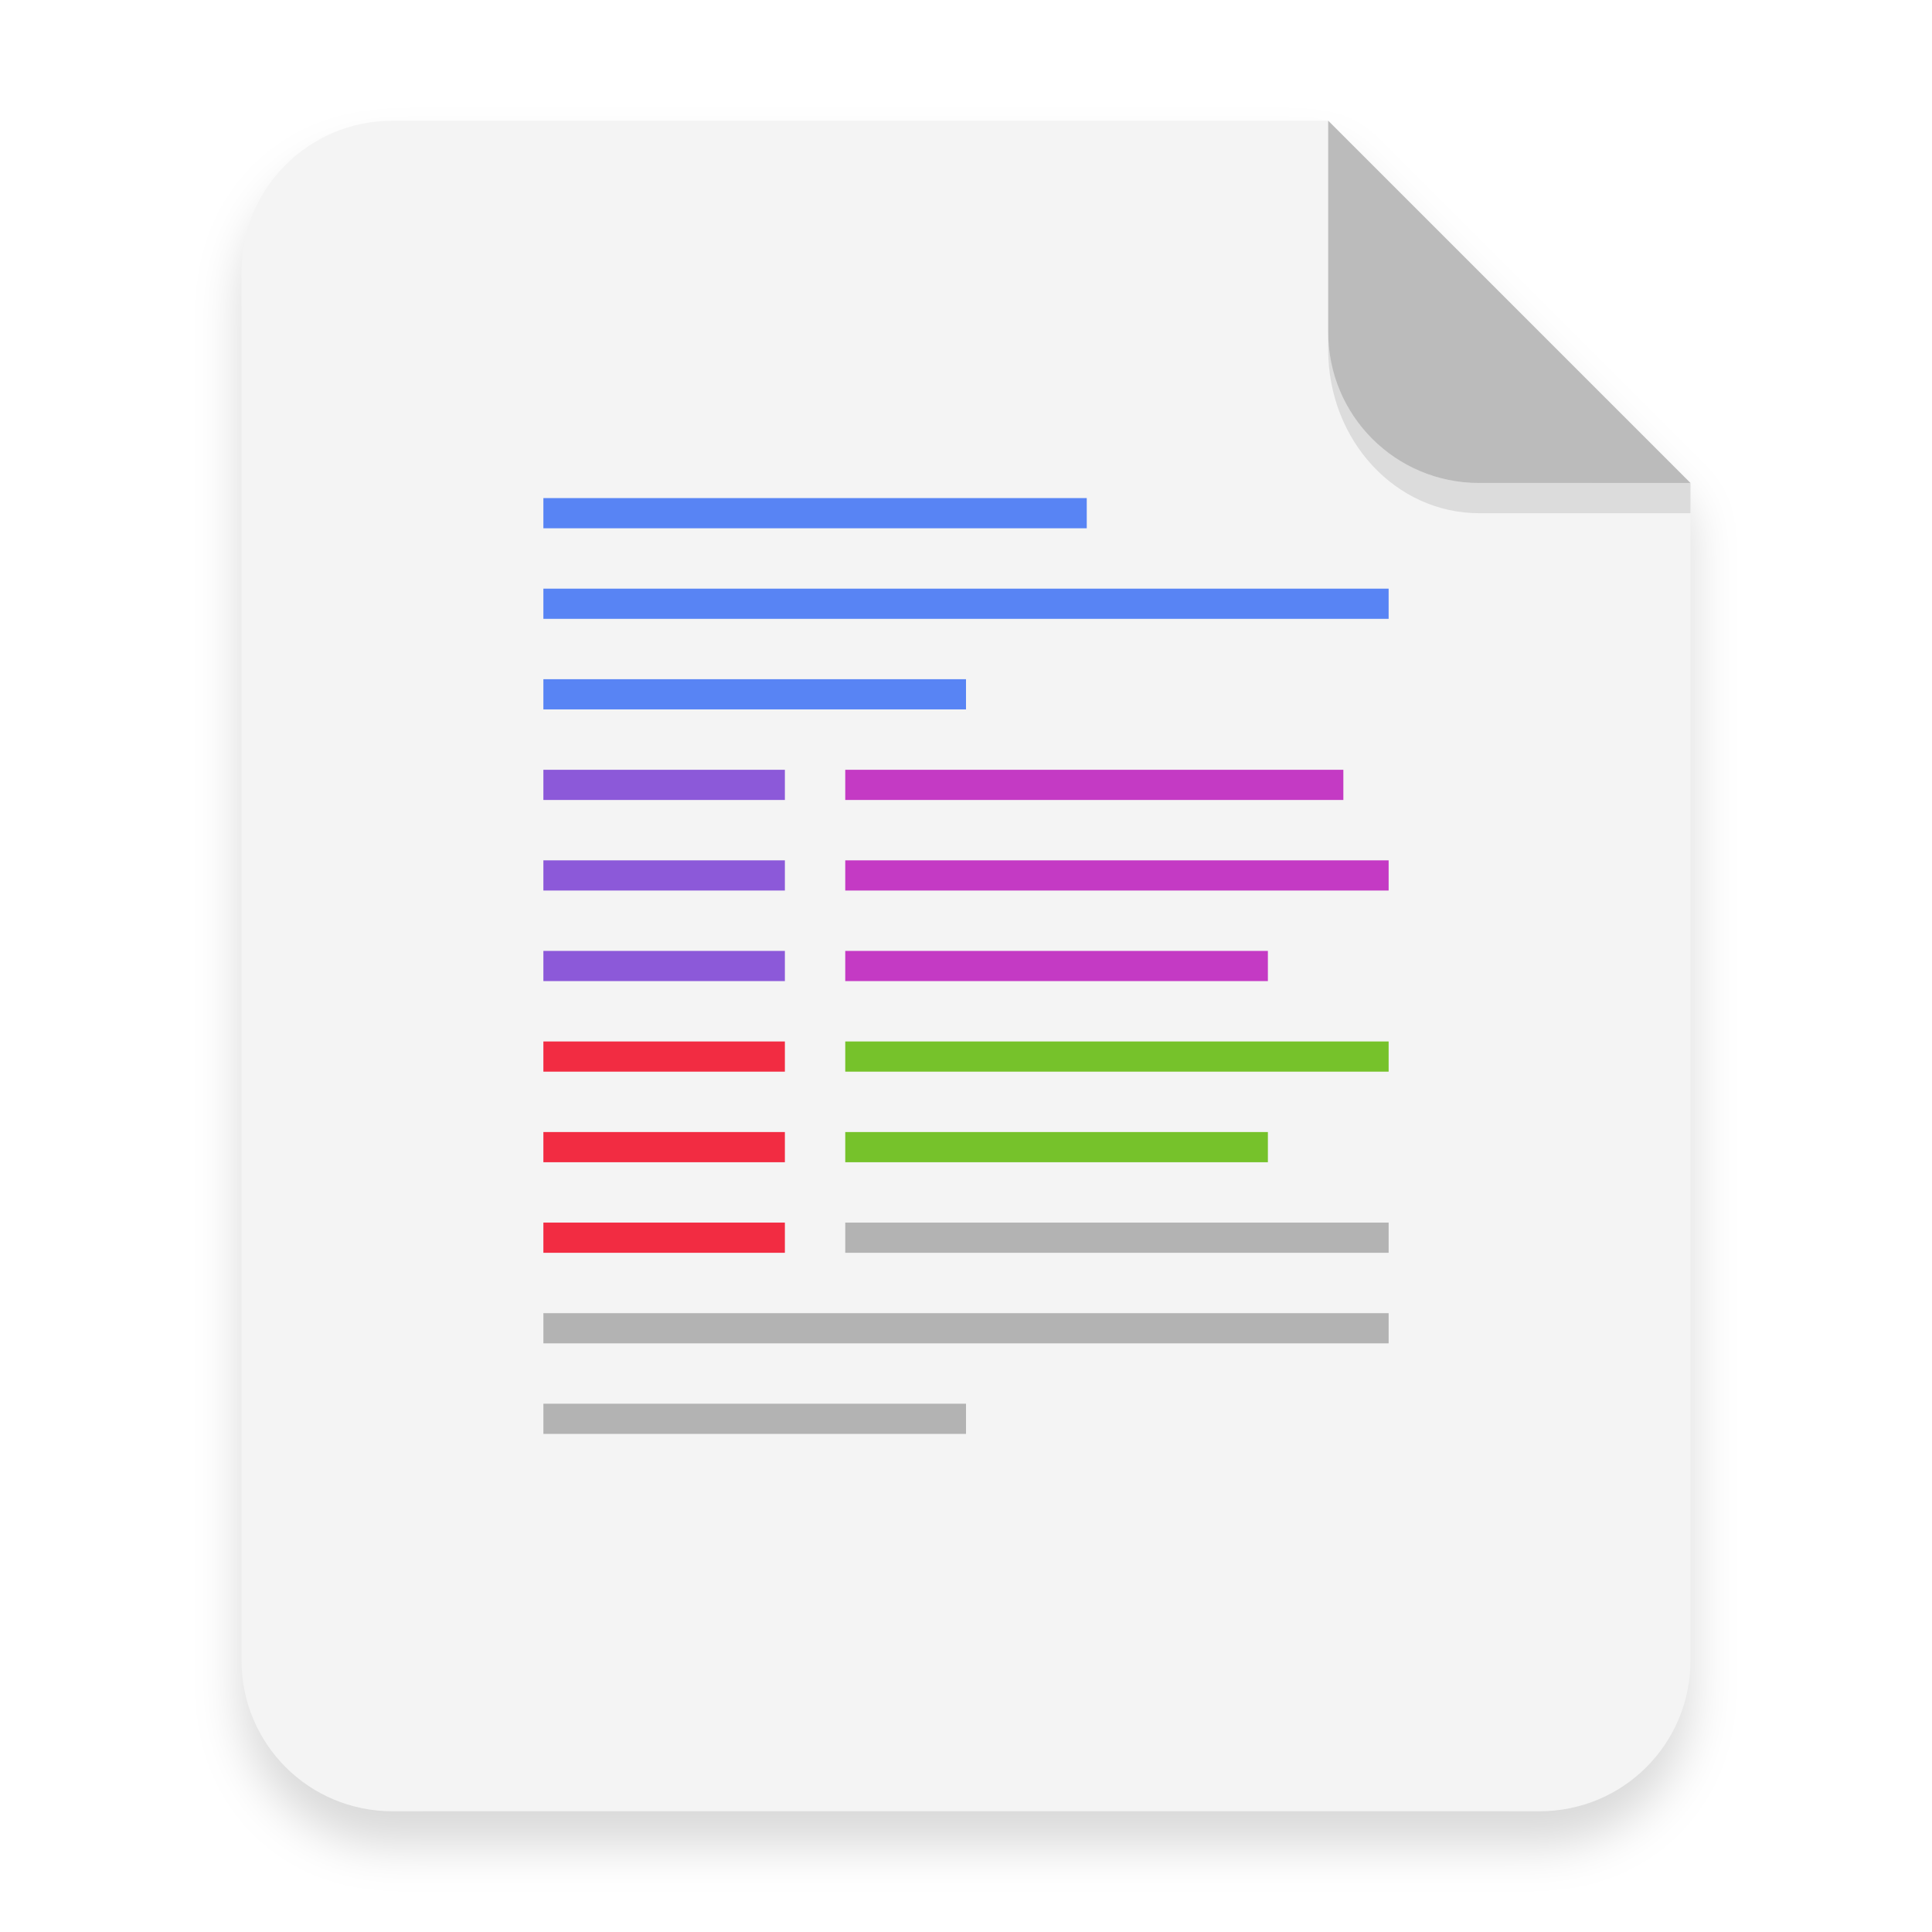
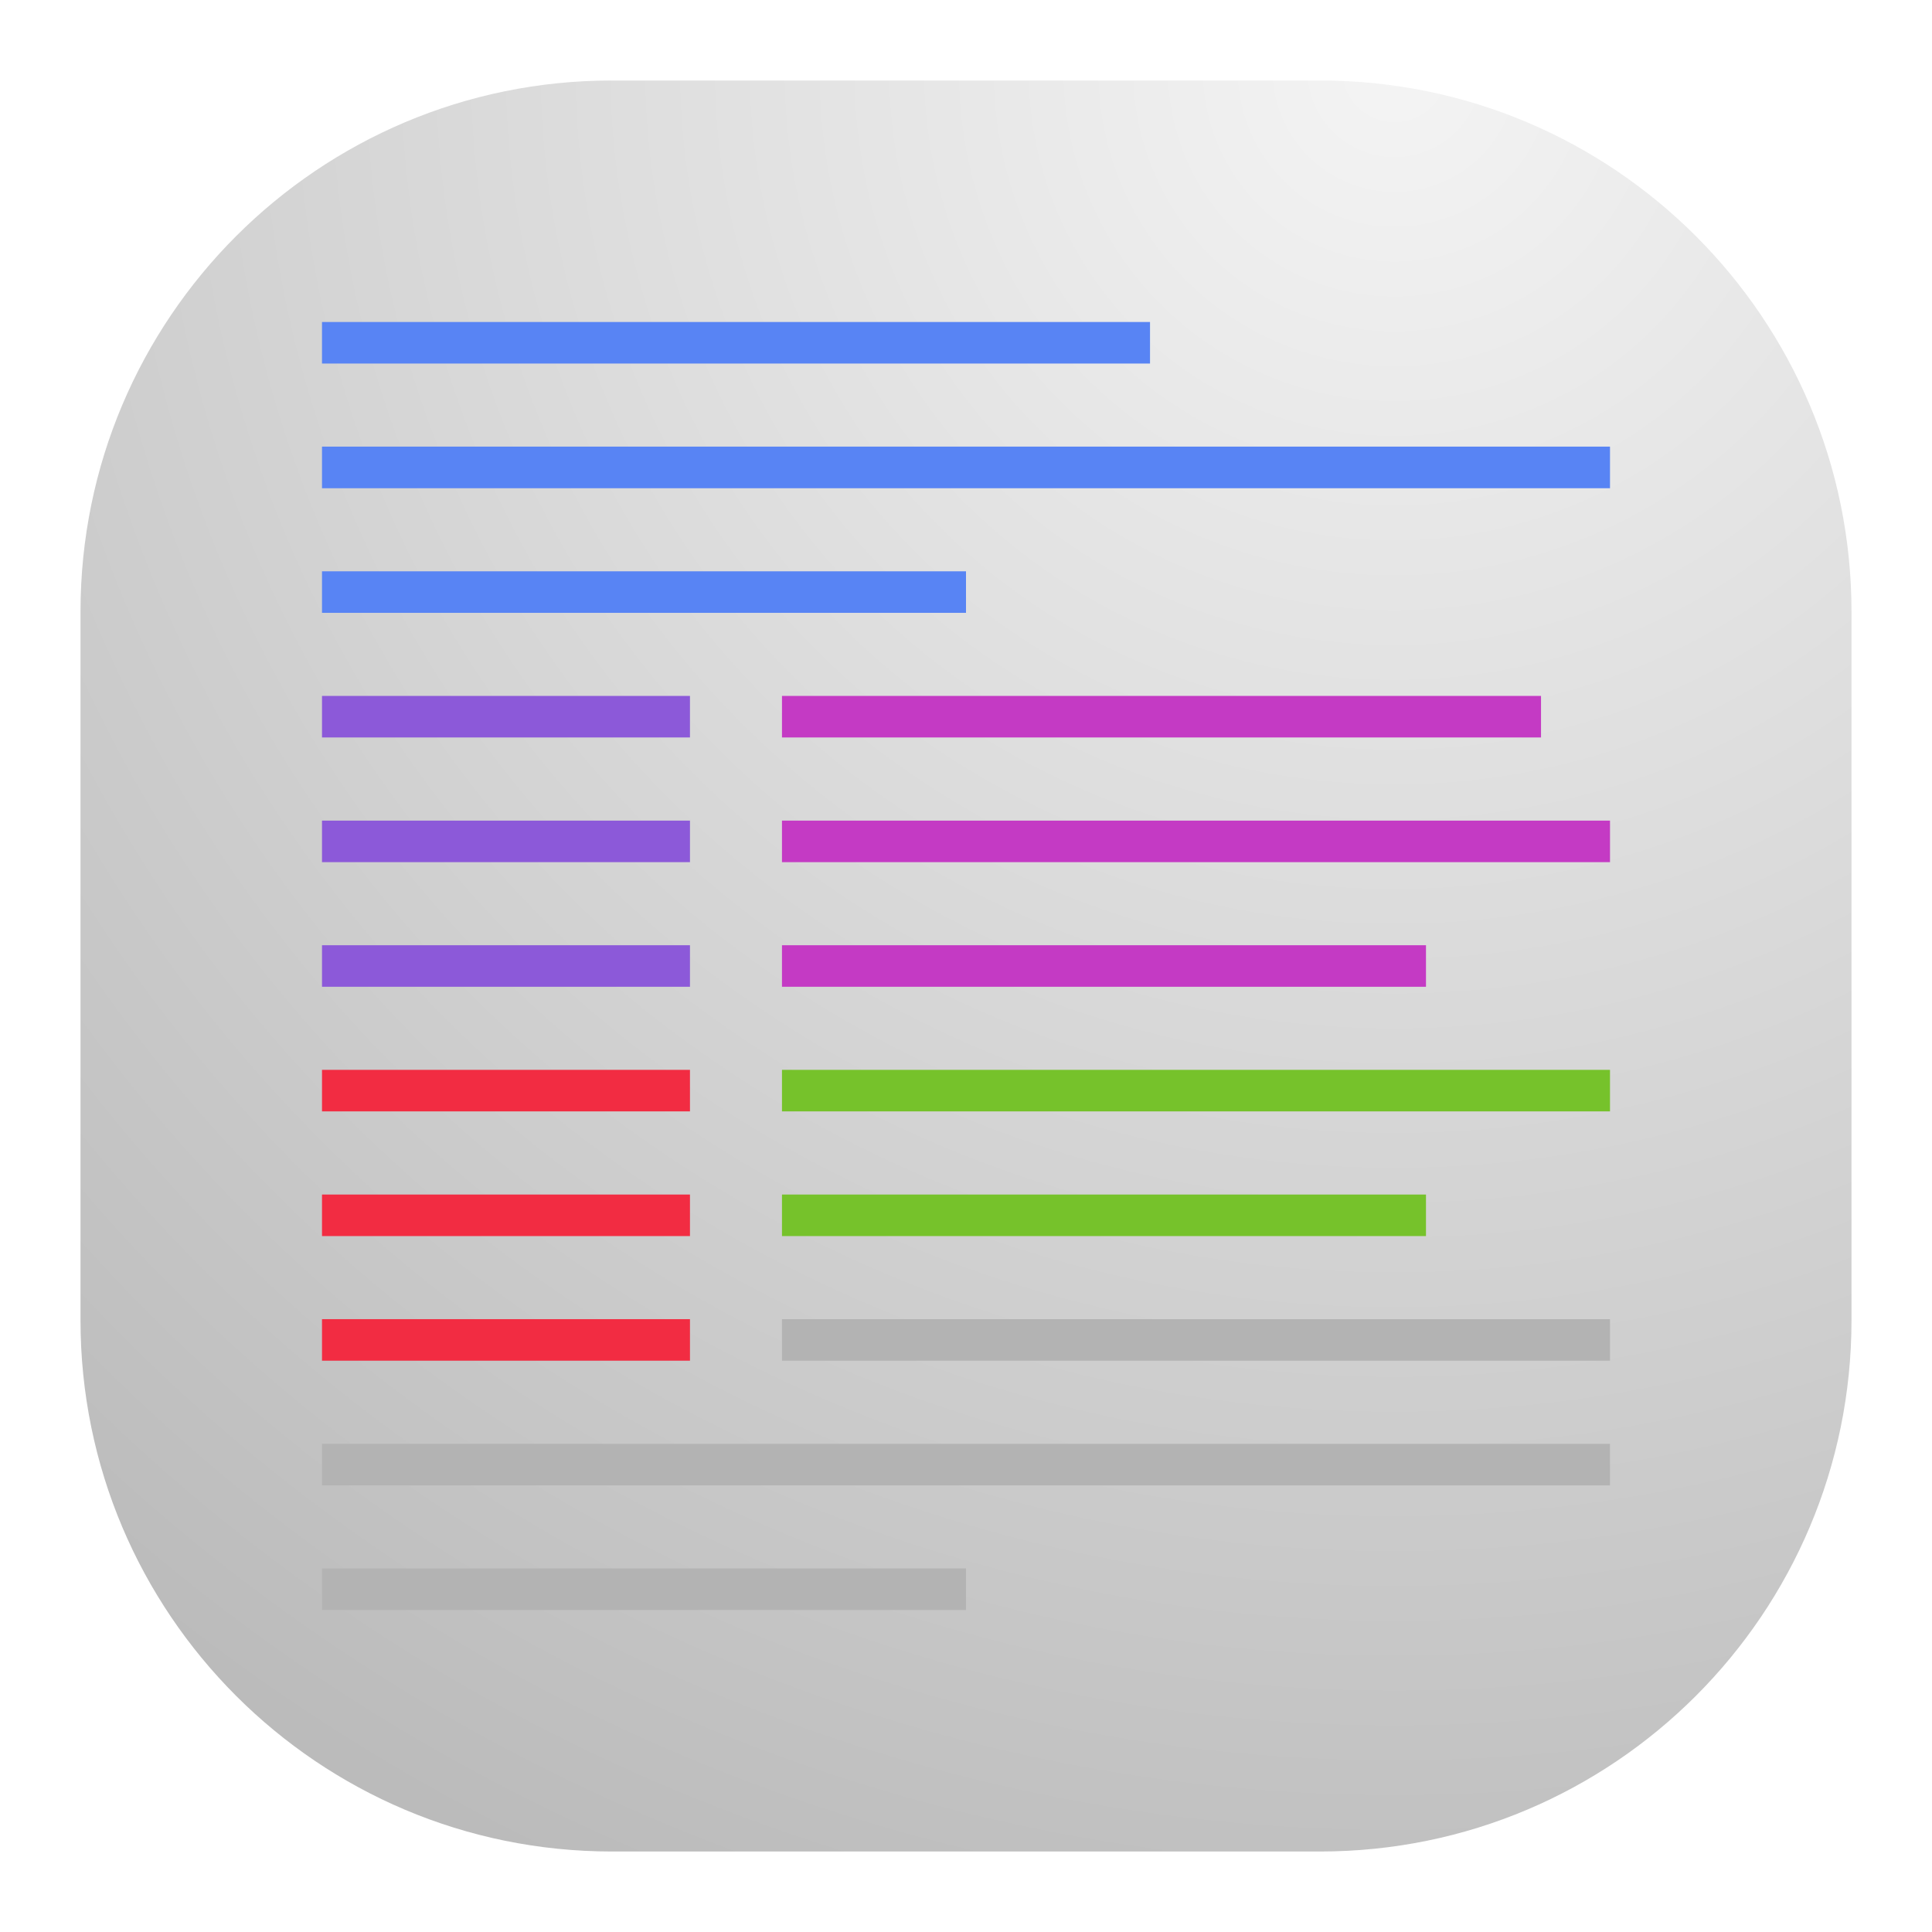
- <svg xmlns="http://www.w3.org/2000/svg" width="64" height="64" version="1.1" viewBox="0 0 16.933 16.933">
+ <svg xmlns="http://www.w3.org/2000/svg" width="24" height="24" viewBox="0 0 24 24" fill="none">
+   <rect x="1" y="1" width="22" height="22" rx="6.6" fill="url(#paint0_radial_21_2496)" />
+   <path d="M4 4V4.516H14.286V4H4ZM4 5.548V6.065H20V5.548H4ZM4 7.097V7.613H12V7.097H4Z" fill="#5884F4" />
+   <path d="M4 17.936V18.452H20V17.936H4ZM4 19.484V20H12V19.484H4Z" fill="#B3B3B3" />
+   <path d="M9.714 8.645V9.161H19.143V8.645H9.714ZM9.714 10.194V10.71H20V10.194H9.714ZM9.714 11.742V12.258H17.714V11.742H9.714Z" fill="#C43AC4" />
+   <path d="M4 8.645V9.161H8.571V8.645H4ZM4 10.194V10.71H8.571V10.194H4ZM4 11.742V12.258H8.571V11.742H4Z" fill="#8C59D9" />
+   <path d="M9.714 13.29V13.806H20V13.29H9.714ZM9.714 14.839V15.355H17.714V14.839H9.714Z" fill="#76C22B" />
+   <path d="M4 13.29V13.806H8.571V13.29H4ZM4 14.839V15.355H8.571V14.839H4ZM4 16.387V16.903H8.571V16.387H4Z" fill="#F22C42" />
+   <path d="M9.714 16.387V16.903H20V16.387H9.714Z" fill="#B3B3B3" />
  <defs>
-     <filter id="a" x="-.039" y="-.033" width="1.078" height="1.067" color-interpolation-filters="sRGB">
-       <feGaussianBlur stdDeviation="0.206" />
-     </filter>
+     <radialGradient id="paint0_radial_21_2496" cx="0" cy="0" r="1" gradientUnits="userSpaceOnUse" gradientTransform="translate(17.5 1) rotate(116.565) scale(24.5967)">
+       <stop stop-color="#F4F4F4" />
+       <stop offset="1" stop-color="#BBBBBB" />
+     </radialGradient>
  </defs>
-   <path d="m3.439 1.354c-0.733 0-1.323 0.59-1.323 1.323v12.171c0 0.733 0.59 1.323 1.323 1.323h10.054c0.733 0 1.323-0.59 1.323-1.323v-10.319l-3.175-3.175z" filter="url(#a)" opacity=".15" stroke-width=".265" style="paint-order:stroke fill markers" />
-   <g fill-rule="evenodd">
-     <path transform="scale(.26458)" d="m13 4c-2.77 0-5 2.23-5 5v46c0 2.77 2.23 5 5 5h38c2.77 0 5-2.23 5-5v-39l-12-12z" fill="#f4f4f4" style="paint-order:stroke fill markers" />
-     <path d="m14.816 4.233-3.175-3.175v1.852c0 0.733 0.59 1.323 1.323 1.323z" fill="#bbb" style="paint-order:stroke fill markers" />
-   </g>
-   <path d="m11.641 2.91v0.155c0 0.794 0.59 1.433 1.323 1.433h1.852l1.42e-4 -0.265-1.852 5e-5c-0.733 1.98e-5 -1.323-0.59-1.323-1.323z" opacity=".1" stroke-width="1.041" style="paint-order:stroke fill markers" />
-   <g transform="matrix(.066145 0 0 .066145 -1.5875 -1.7198)" enable-background="new">
-     <path d="m96 92v4h72v-4zm0 12v4h112v-4zm0 12v4h56v-4z" fill="#5884f4" />
-     <path d="m96 200v4h112v-4zm0 12v4h56v-4z" fill="#b3b3b3" />
-     <path d="m136 128v4h66v-4zm0 12v4h72v-4zm0 12v4h56v-4z" fill="#c43ac4" />
-     <path d="m96 128v4h32v-4zm0 12v4h32v-4zm0 12v4h32v-4z" fill="#8c59d9" />
-     <path d="m136 164v4h72v-4zm0 12v4h56v-4z" fill="#76c22b" />
-     <path d="m96 164v4h32v-4zm0 12v4h32v-4zm0 12v4h32v-4z" fill="#f22c42" />
-     <path d="m136 188v4h72v-4z" fill="#b3b3b3" />
-   </g>
</svg>
